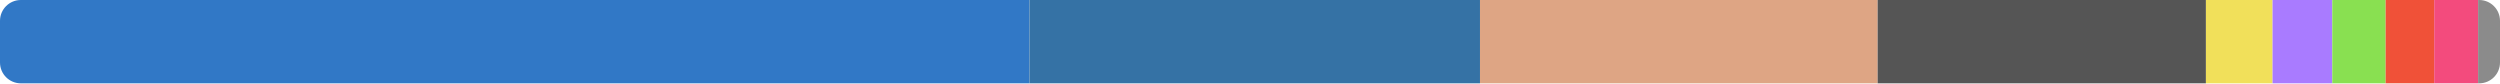
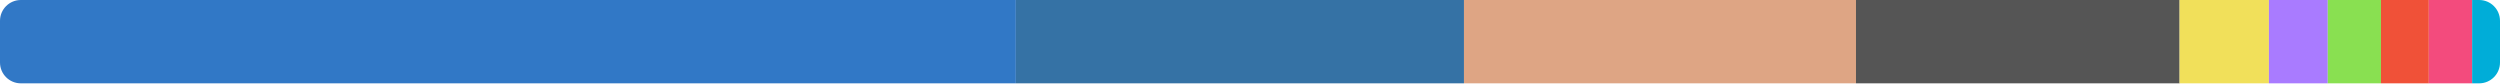
<svg xmlns="http://www.w3.org/2000/svg" width="480" height="16" viewBox="0 0 480 16">
  <clipPath id="r">
    <rect width="480" height="16" rx="4" />
  </clipPath>
  <g clip-path="url(#r)">
-     <rect x="0" y="0" width="197.656" height="16" fill="#3178c6" />
-     <rect x="197.656" y="0" width="86.501" height="16" fill="#3572a5" />
-     <rect x="284.158" y="0" width="76.352" height="16" fill="#dea584" />
-     <rect x="360.51" y="0" width="63.028" height="16" fill="#555555" />
-     <rect x="423.538" y="0" width="12.79" height="16" fill="#f1e05a" />
-     <rect x="436.329" y="0" width="11.466" height="16" fill="#a97bff" />
-     <rect x="447.794" y="0" width="10.249" height="16" fill="#89e051" />
-     <rect x="458.043" y="0" width="9.319" height="16" fill="#f05138" />
-     <rect x="467.362" y="0" width="8.434" height="16" fill="#f34b7d" />
-     <rect x="475.796" y="0" width="4.204" height="16" fill="#8b8b8b" />
+     <rect x="0" y="0" width="195.049" height="16" fill="#3178c6" />
+     <rect x="195.049" y="0" width="86.034" height="16" fill="#3572a5" />
+     <rect x="281.082" y="0" width="75.268" height="16" fill="#dea584" />
+     <rect x="356.35" y="0" width="62.133" height="16" fill="#555555" />
+     <rect x="418.483" y="0" width="17.151" height="16" fill="#f1e05a" />
+     <rect x="435.634" y="0" width="11.303" height="16" fill="#a97bff" />
+     <rect x="446.937" y="0" width="10.212" height="16" fill="#89e051" />
+     <rect x="457.149" y="0" width="9.186" height="16" fill="#f05138" />
+     <rect x="466.335" y="0" width="8.314" height="16" fill="#f34b7d" />
+     <rect x="474.649" y="0" width="5.351" height="16" fill="#00add8" />
  </g>
</svg>
